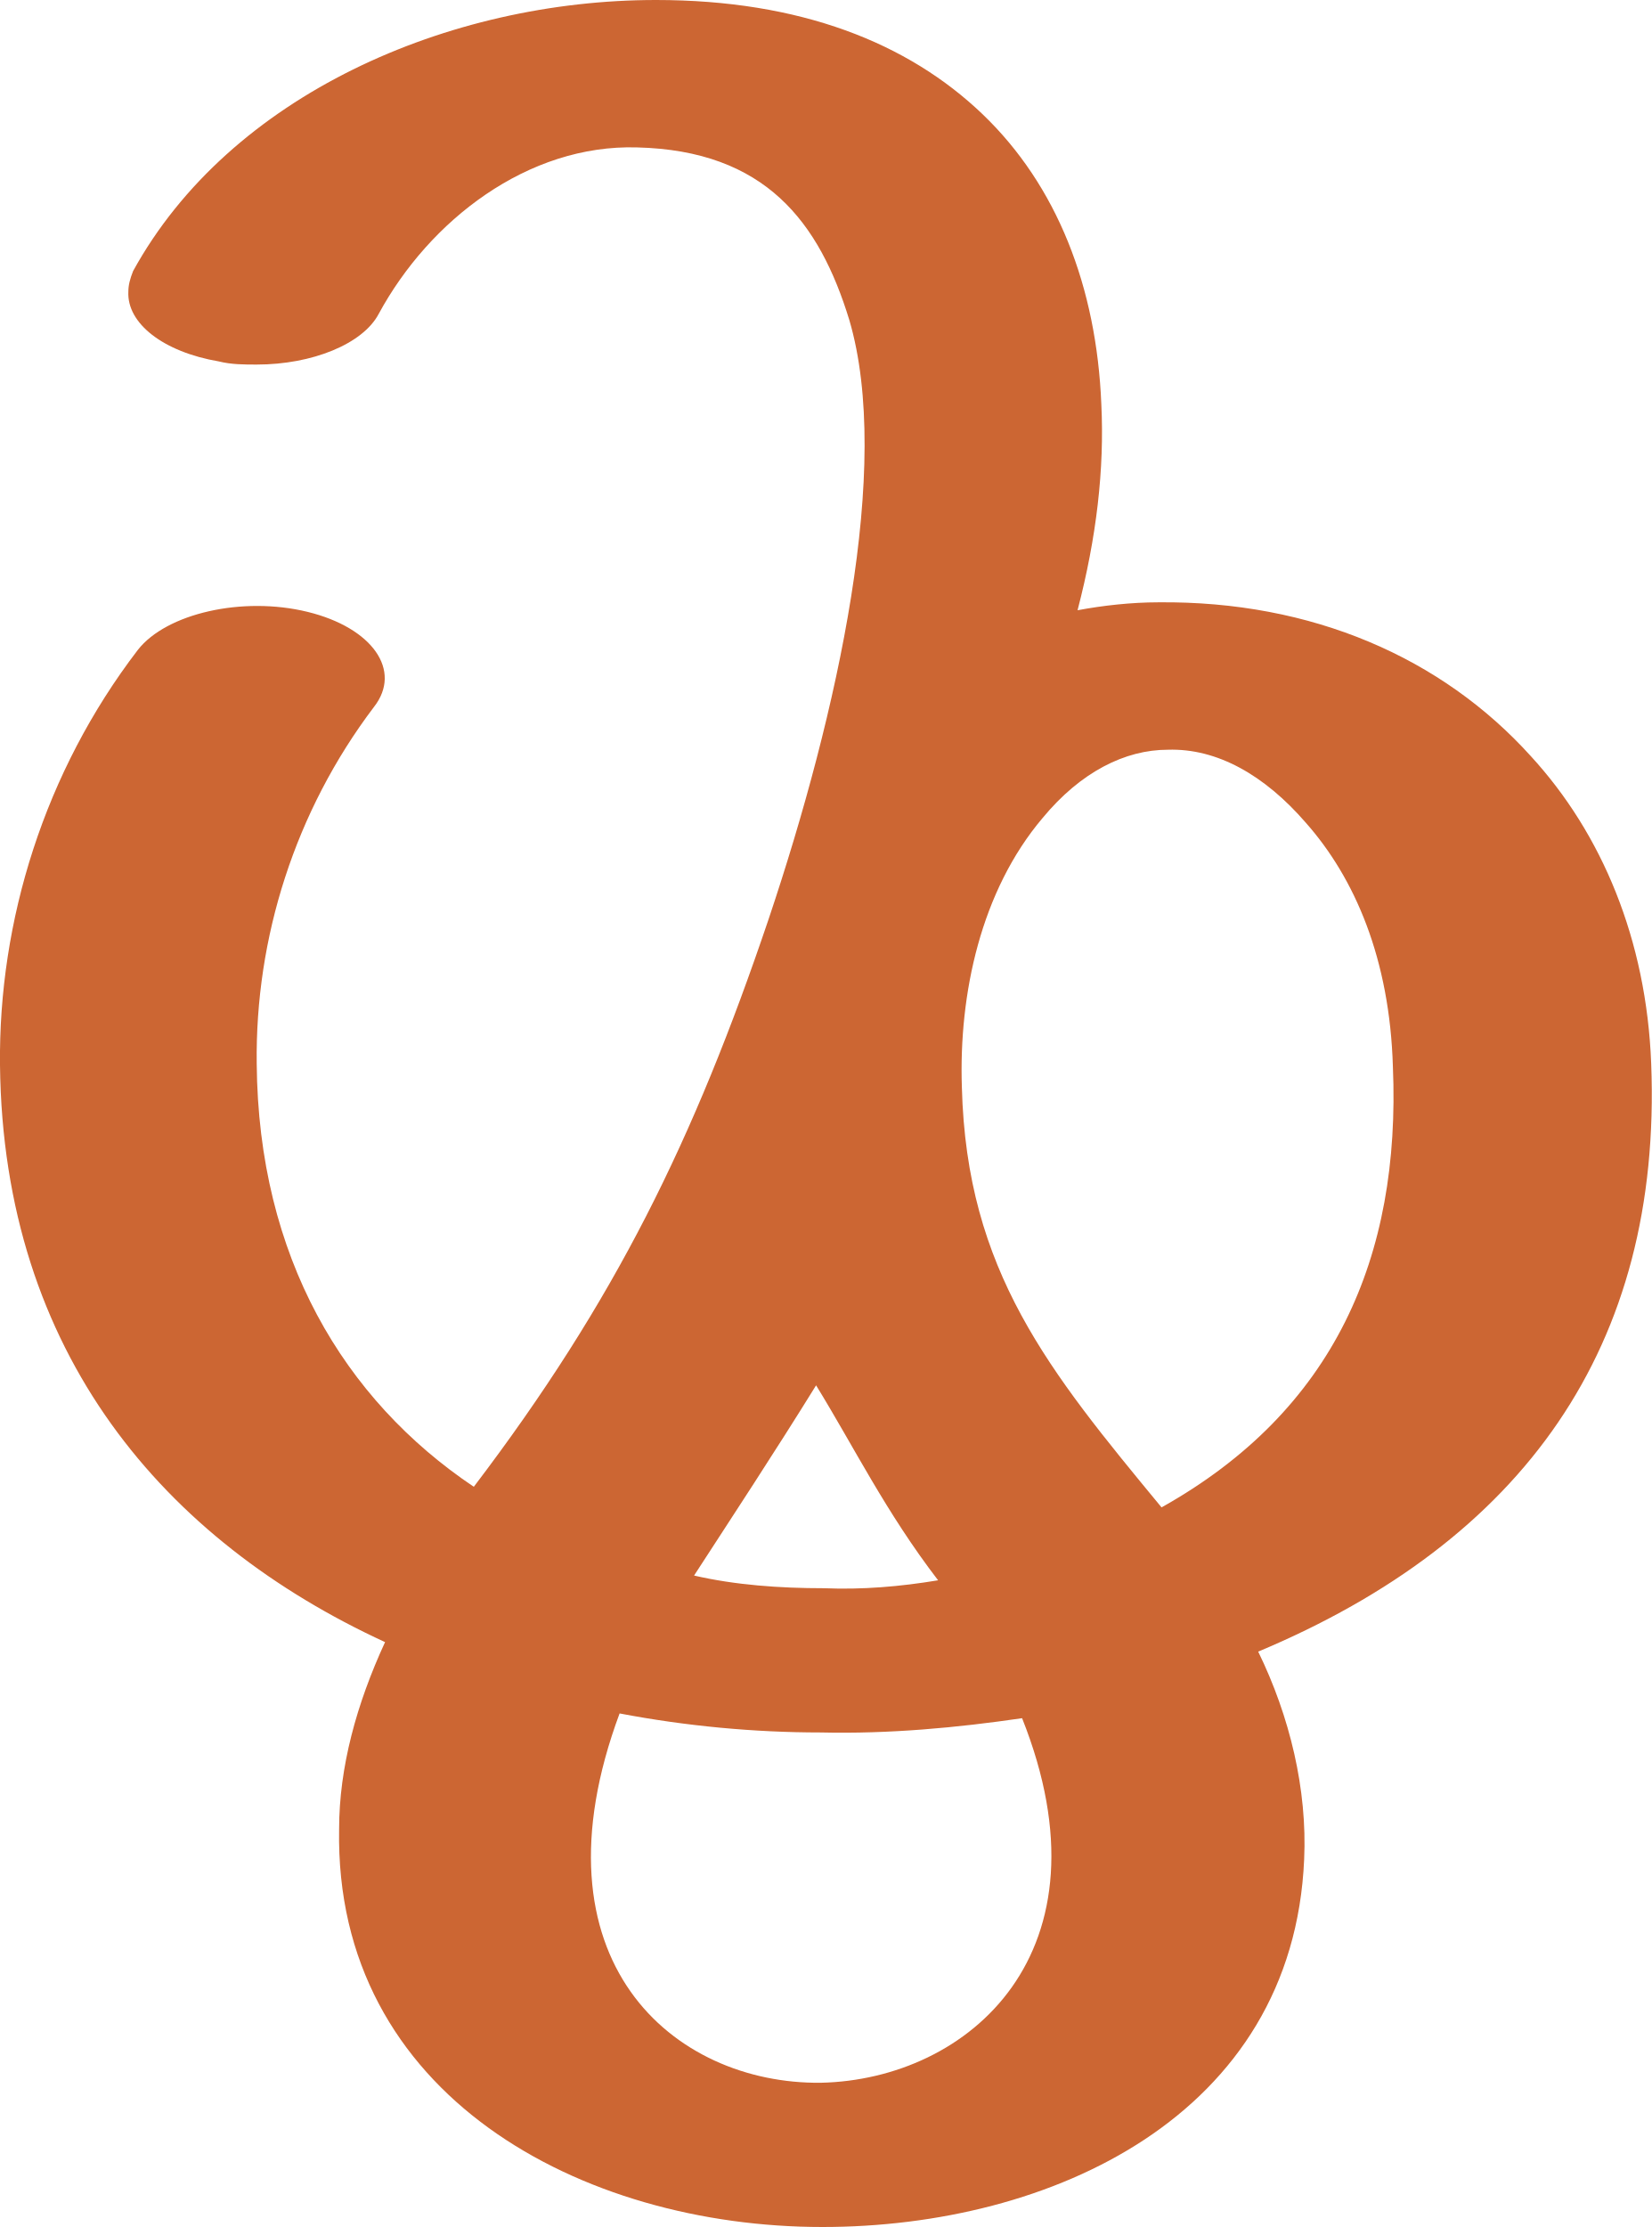
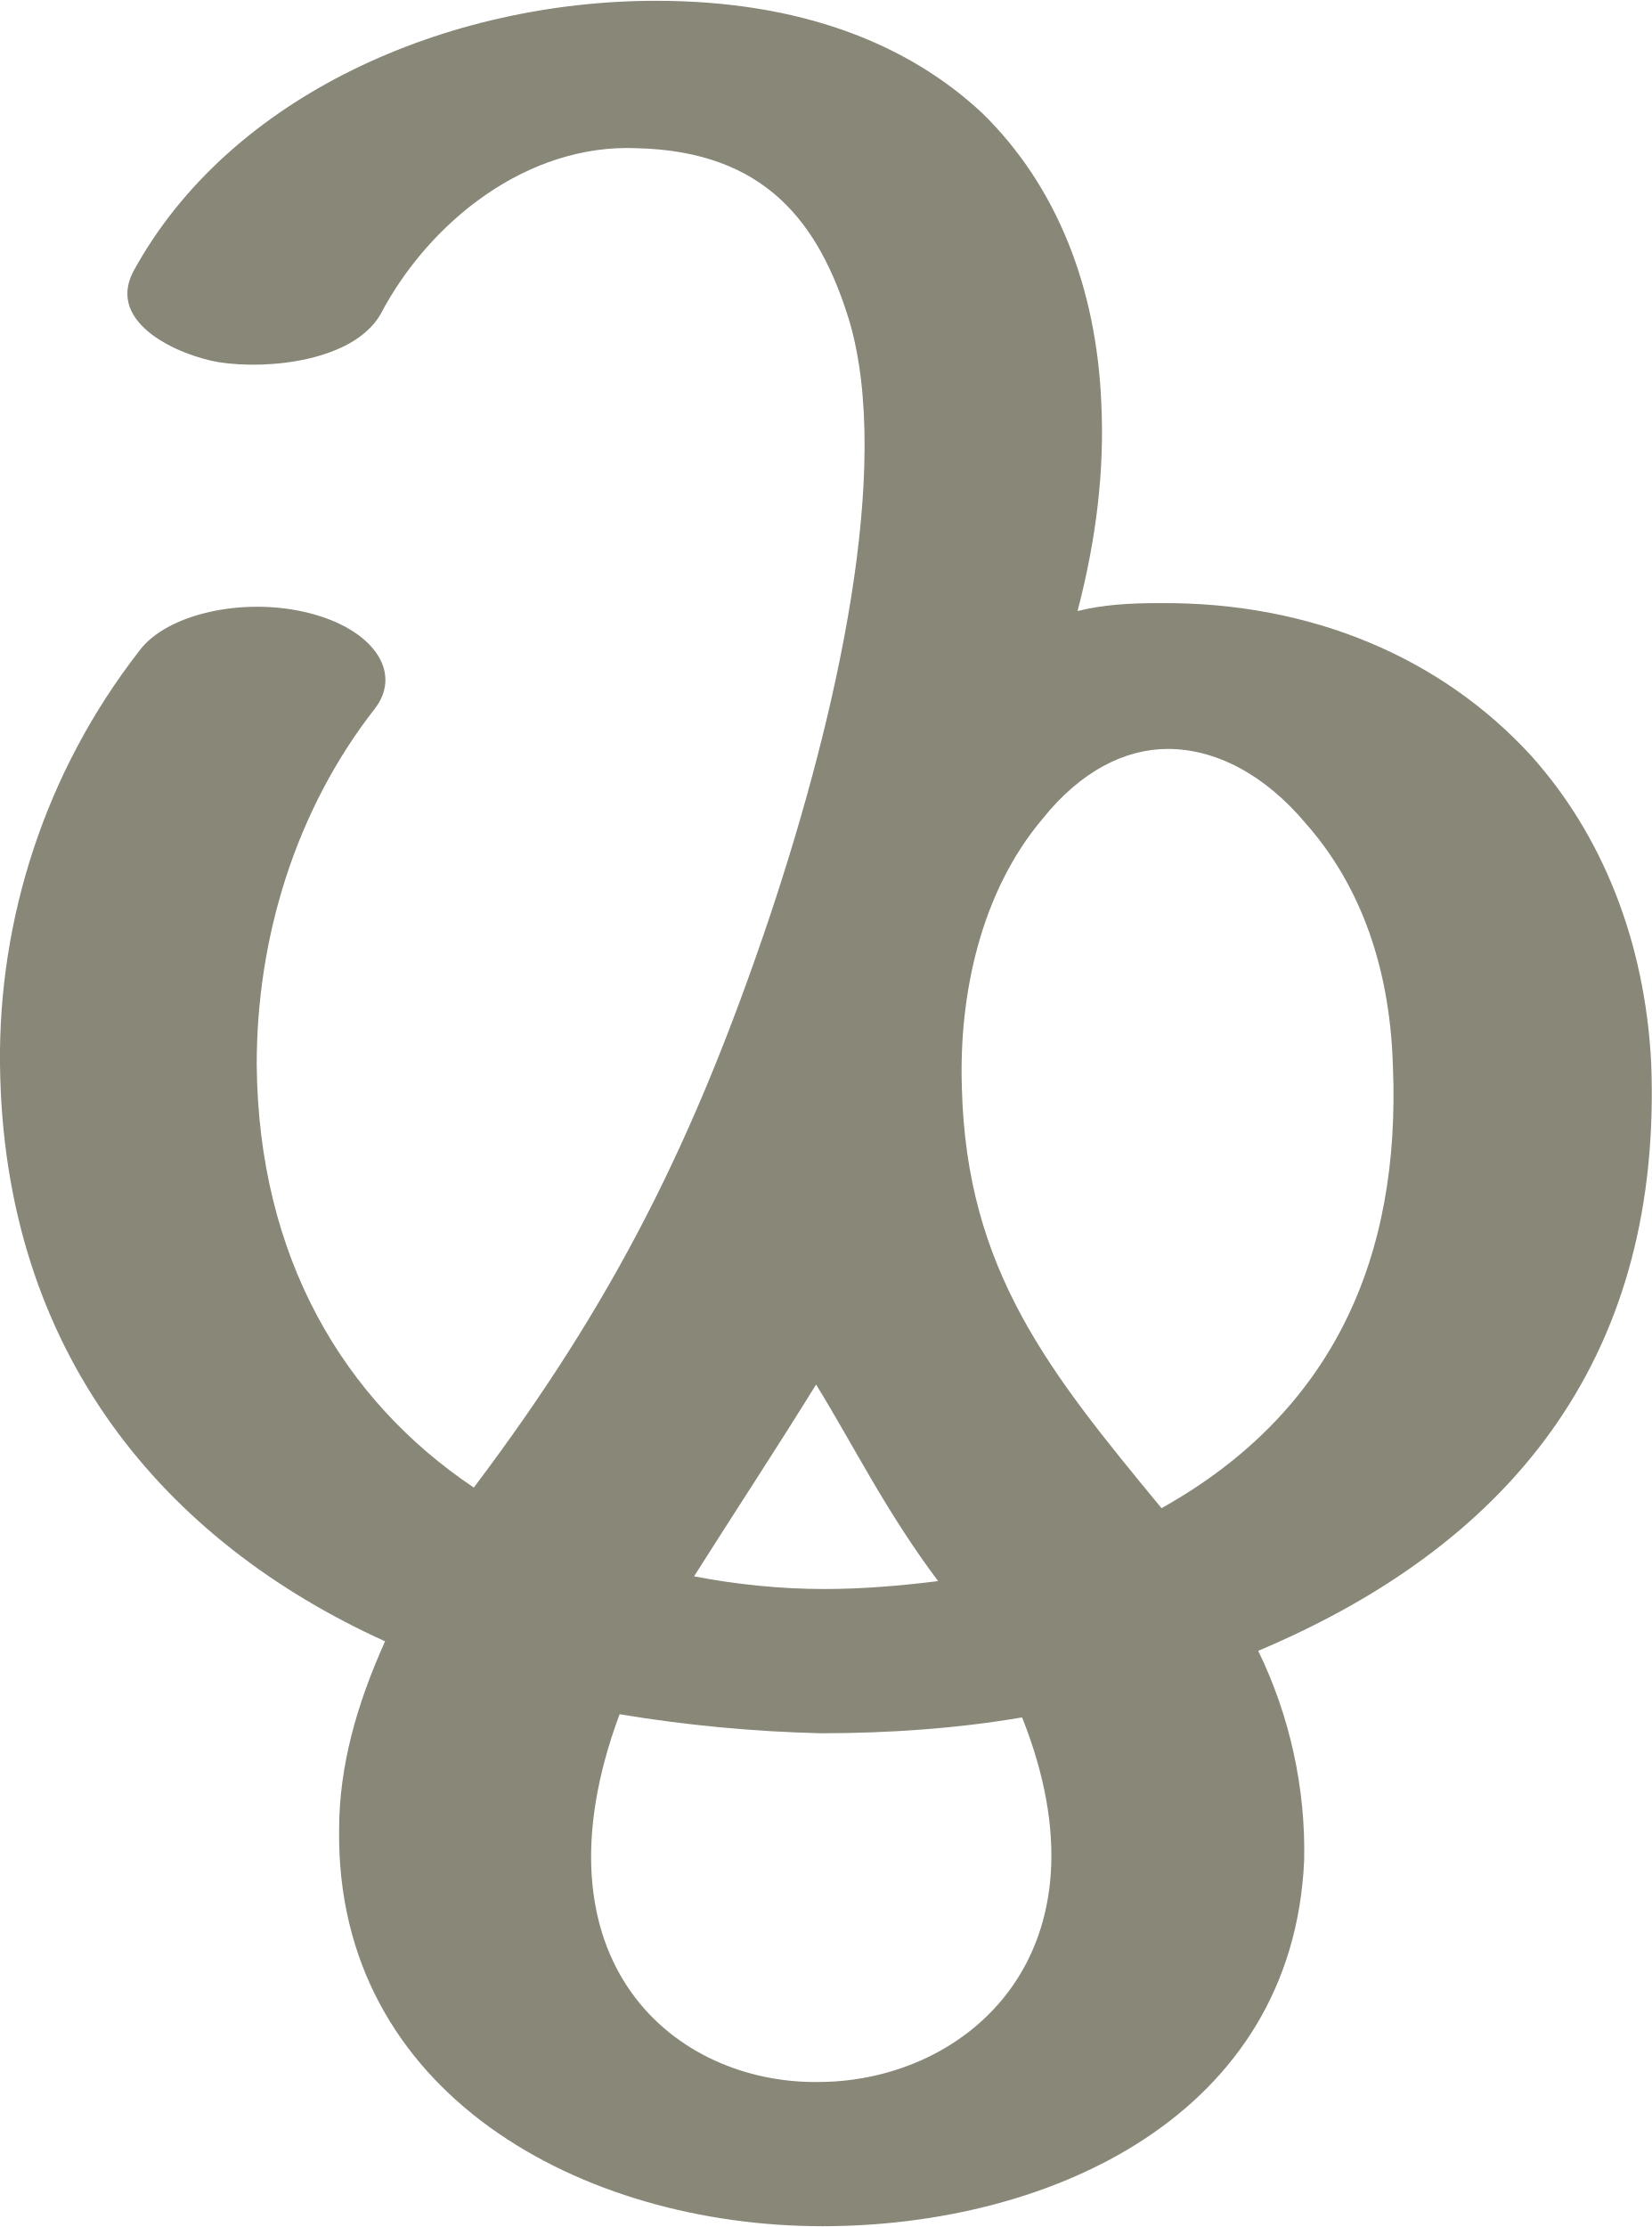
- <svg xmlns="http://www.w3.org/2000/svg" xml:space="preserve" width="1042px" height="1405px" version="1.1" style="shape-rendering:geometricPrecision; text-rendering:geometricPrecision; image-rendering:optimizeQuality; fill-rule:evenodd; clip-rule:evenodd" viewBox="0 0 1042 1405">
+ <svg xmlns="http://www.w3.org/2000/svg" xml:space="preserve" width="1042px" height="1405px" version="1.1" style="shape-rendering:geometricPrecision; text-rendering:geometricPrecision; image-rendering:optimizeQuality; fill-rule:evenodd; clip-rule:evenodd" viewBox="0 0 1042 1404">
  <defs>
    <style type="text/css">
   
-     .fil0 {fill:#CC6633;fill-rule:nonzero}
+     .fil0 {fill:#898778;fill-rule:nonzero}
   
  </style>
  </defs>
  <g id="Layer_x0020_1">
-     <path class="fil0" d="M87 410c18,-23 66,-34 107,-24 41,10 60,37 42,60 -50,66 -75,146 -74,225 1,122 55,212 137,267 89,-117 139,-219 186,-358 44,-131 78,-286 51,-378 -19,-62 -53,-107 -134,-109 -69,-2 -131,46 -163,105 -10,19 -42,32 -77,32 -8,0 -16,0 -24,-2 -35,-6 -58,-24 -57,-44 0,-4 1,-8 3,-13 61,-111 199,-171 330,-171 91,0 159,27 206,72 47,45 72,109 75,183 2,41 -3,84 -15,130 16,-3 34,-5 51,-5 97,-1 179,35 235,97 45,49 73,116 76,194 7,179 -81,301 -248,371 20,41 31,87 29,131 -7,162 -160,232 -304,232 -152,0 -308,-83 -305,-251 0,-39 11,-79 29,-118 -139,-64 -241,-182 -243,-364 -1,-91 28,-185 87,-262zm351 584c26,6 54,8 82,8 24,1 48,-1 72,-5 -33,-43 -53,-84 -77,-123 -26,42 -53,83 -77,120zm207 90c-41,6 -84,10 -127,9 -42,0 -85,-4 -127,-12 -58,156 34,234 127,233 93,-2 186,-82 127,-230zm88 -133c109,-61 151,-158 146,-278 -2,-68 -24,-119 -55,-154 -26,-30 -56,-47 -87,-46 -27,0 -55,14 -79,43 -39,46 -53,111 -51,170 3,116 55,179 126,265z" />
+     <path class="fil0" d="M88 410c17,-23 65,-34 106,-24 41,10 60,37 43,60 -51,65 -75,146 -75,225 1,122 55,212 137,267 89,-118 139,-219 186,-358 44,-131 78,-286 51,-378 -19,-62 -53,-107 -134,-109 -69,-3 -131,46 -162,105 -17,29 -70,35 -102,30 -24,-4 -71,-24 -54,-57 61,-112 199,-171 330,-171 91,0 159,27 206,71 47,46 72,110 75,183 2,42 -3,85 -15,131 16,-4 33,-5 51,-5 97,-1 179,35 235,96 45,50 72,117 76,194 7,180 -82,301 -248,371 20,41 30,87 29,132 -7,161 -160,231 -304,231 -151,0 -307,-83 -305,-250 0,-40 11,-79 29,-119 -139,-63 -241,-182 -243,-364 -1,-91 28,-184 88,-261zm350 584c26,5 54,8 82,8 24,0 48,-2 72,-5 -33,-44 -53,-85 -77,-124 -26,42 -53,83 -77,121zm207 89c-41,7 -84,10 -127,10 -42,-1 -85,-5 -127,-12 -58,156 35,234 127,232 93,-1 186,-82 127,-230zm88 -132c109,-61 151,-159 146,-279 -2,-68 -24,-118 -55,-153 -26,-31 -57,-47 -87,-47 -27,0 -55,14 -79,44 -39,46 -53,111 -51,170 3,115 55,179 126,265z" />
  </g>
</svg>
